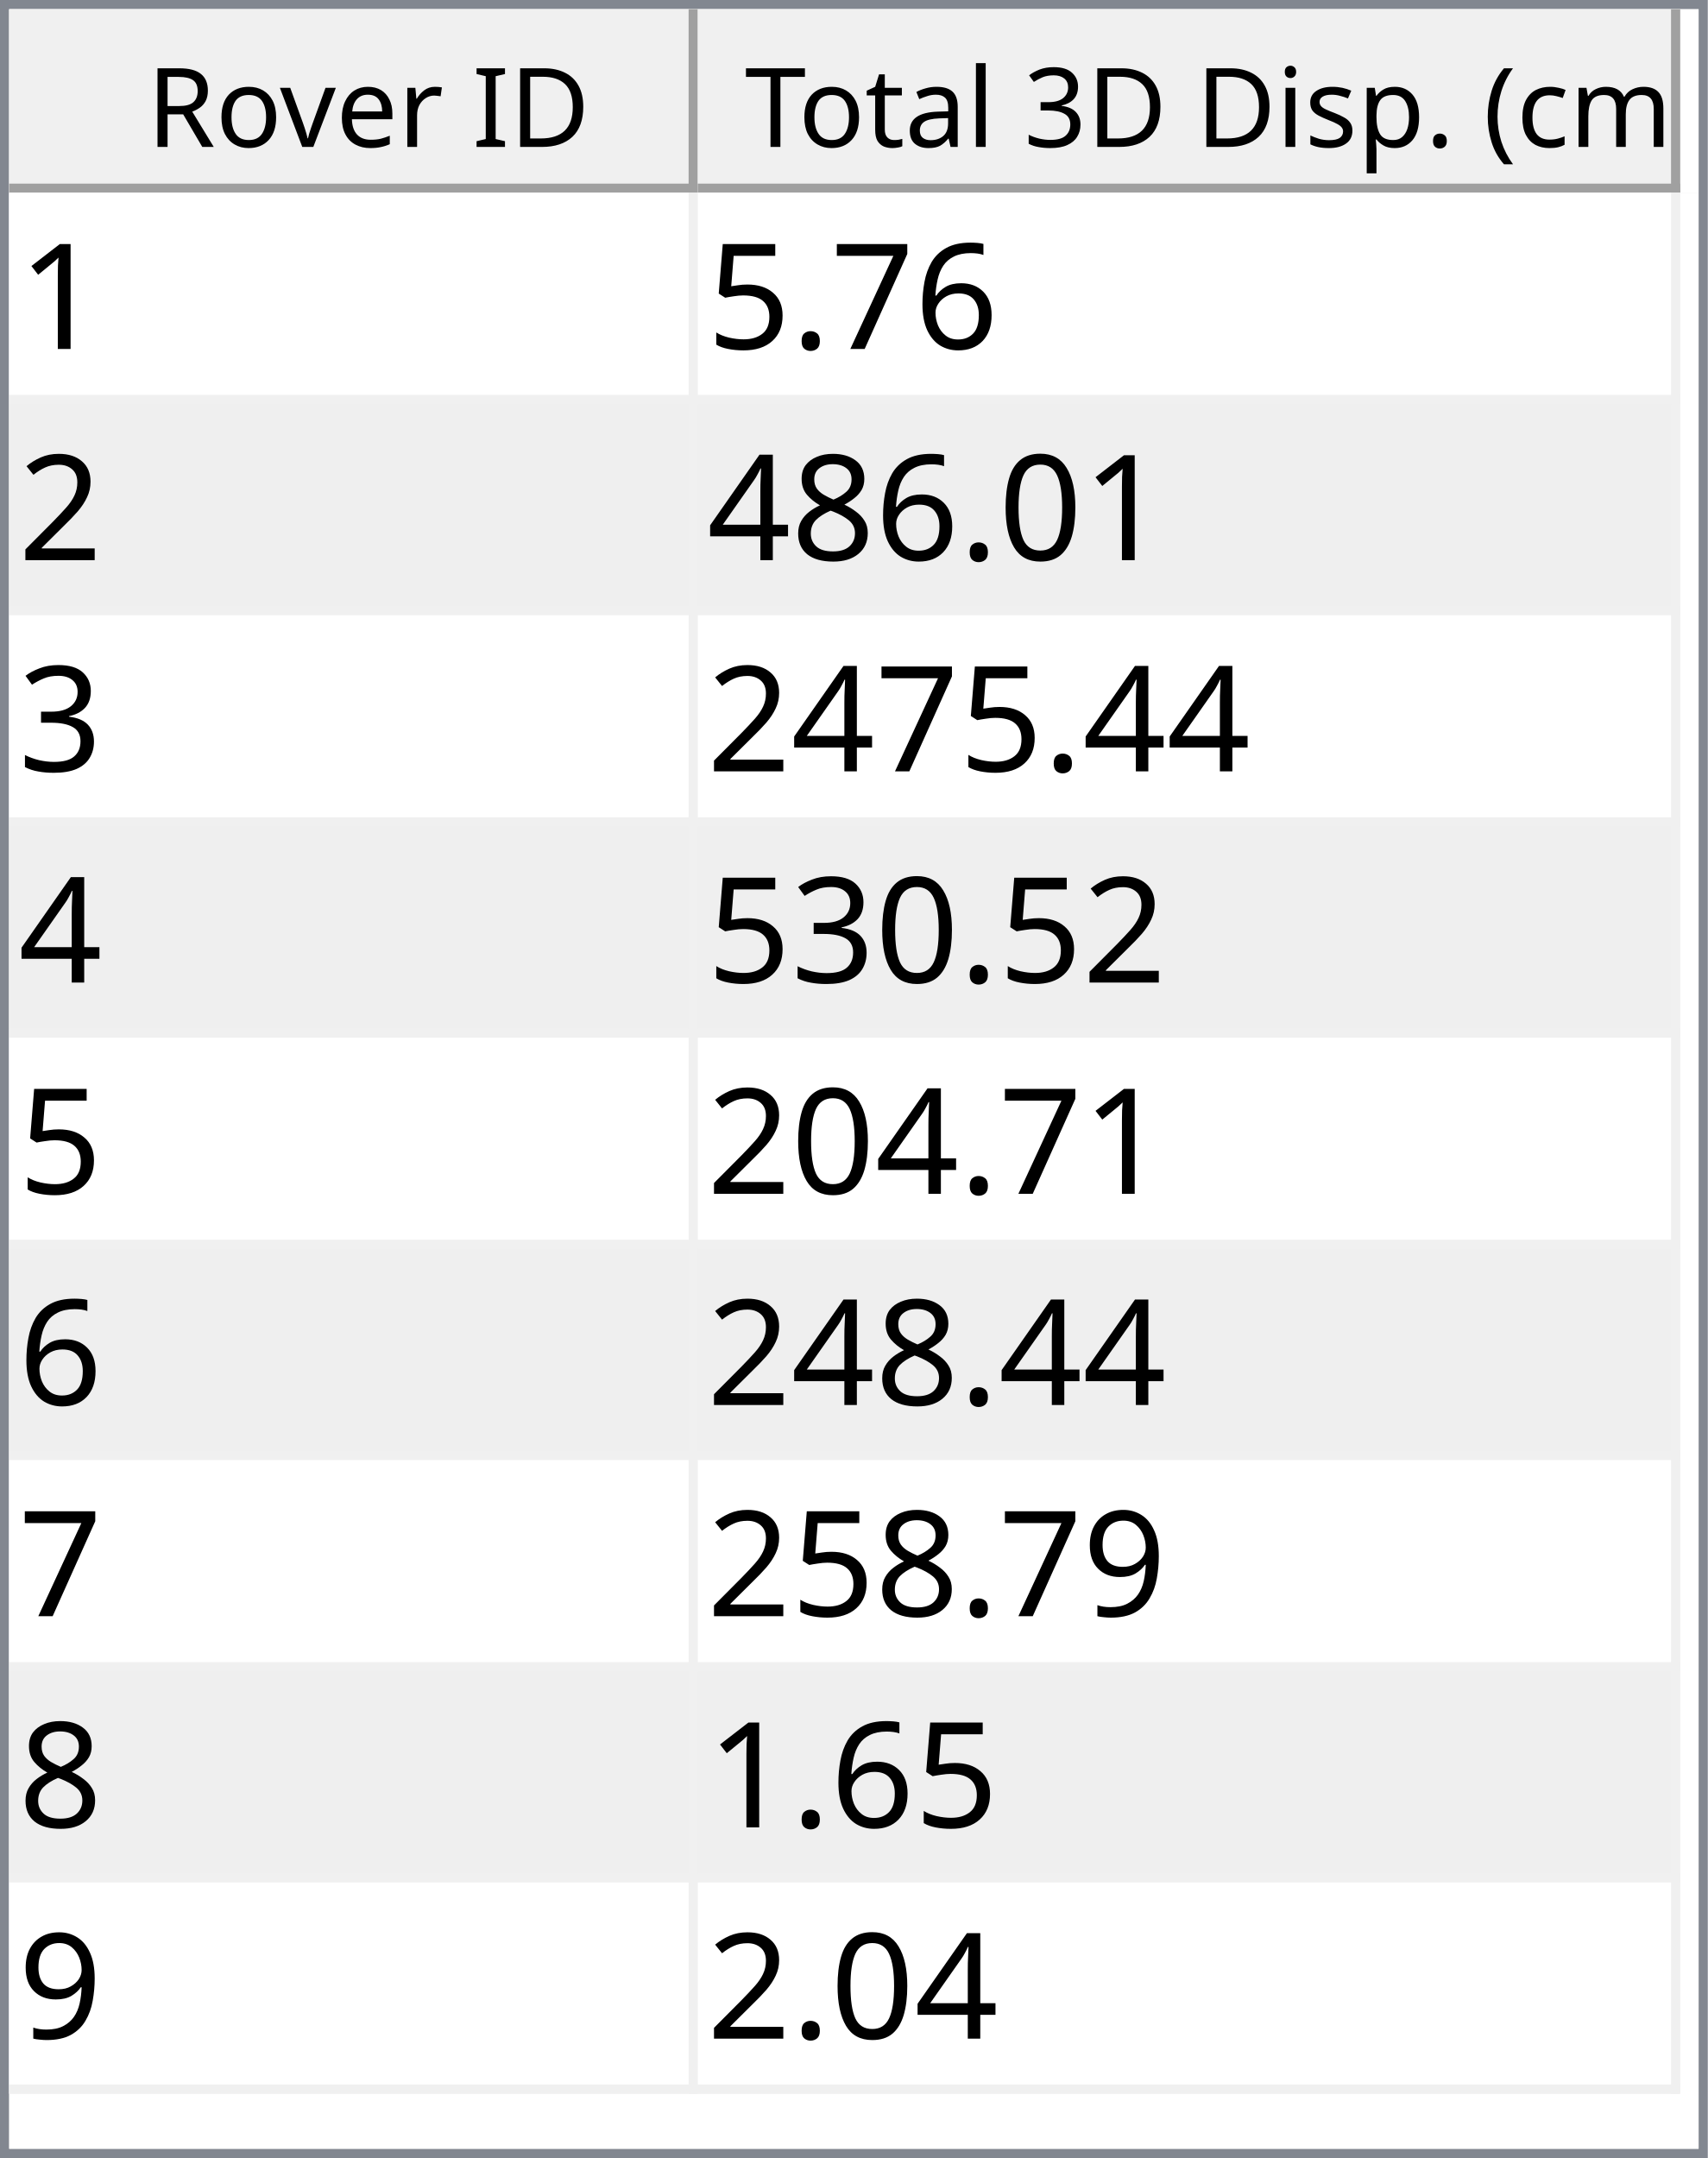
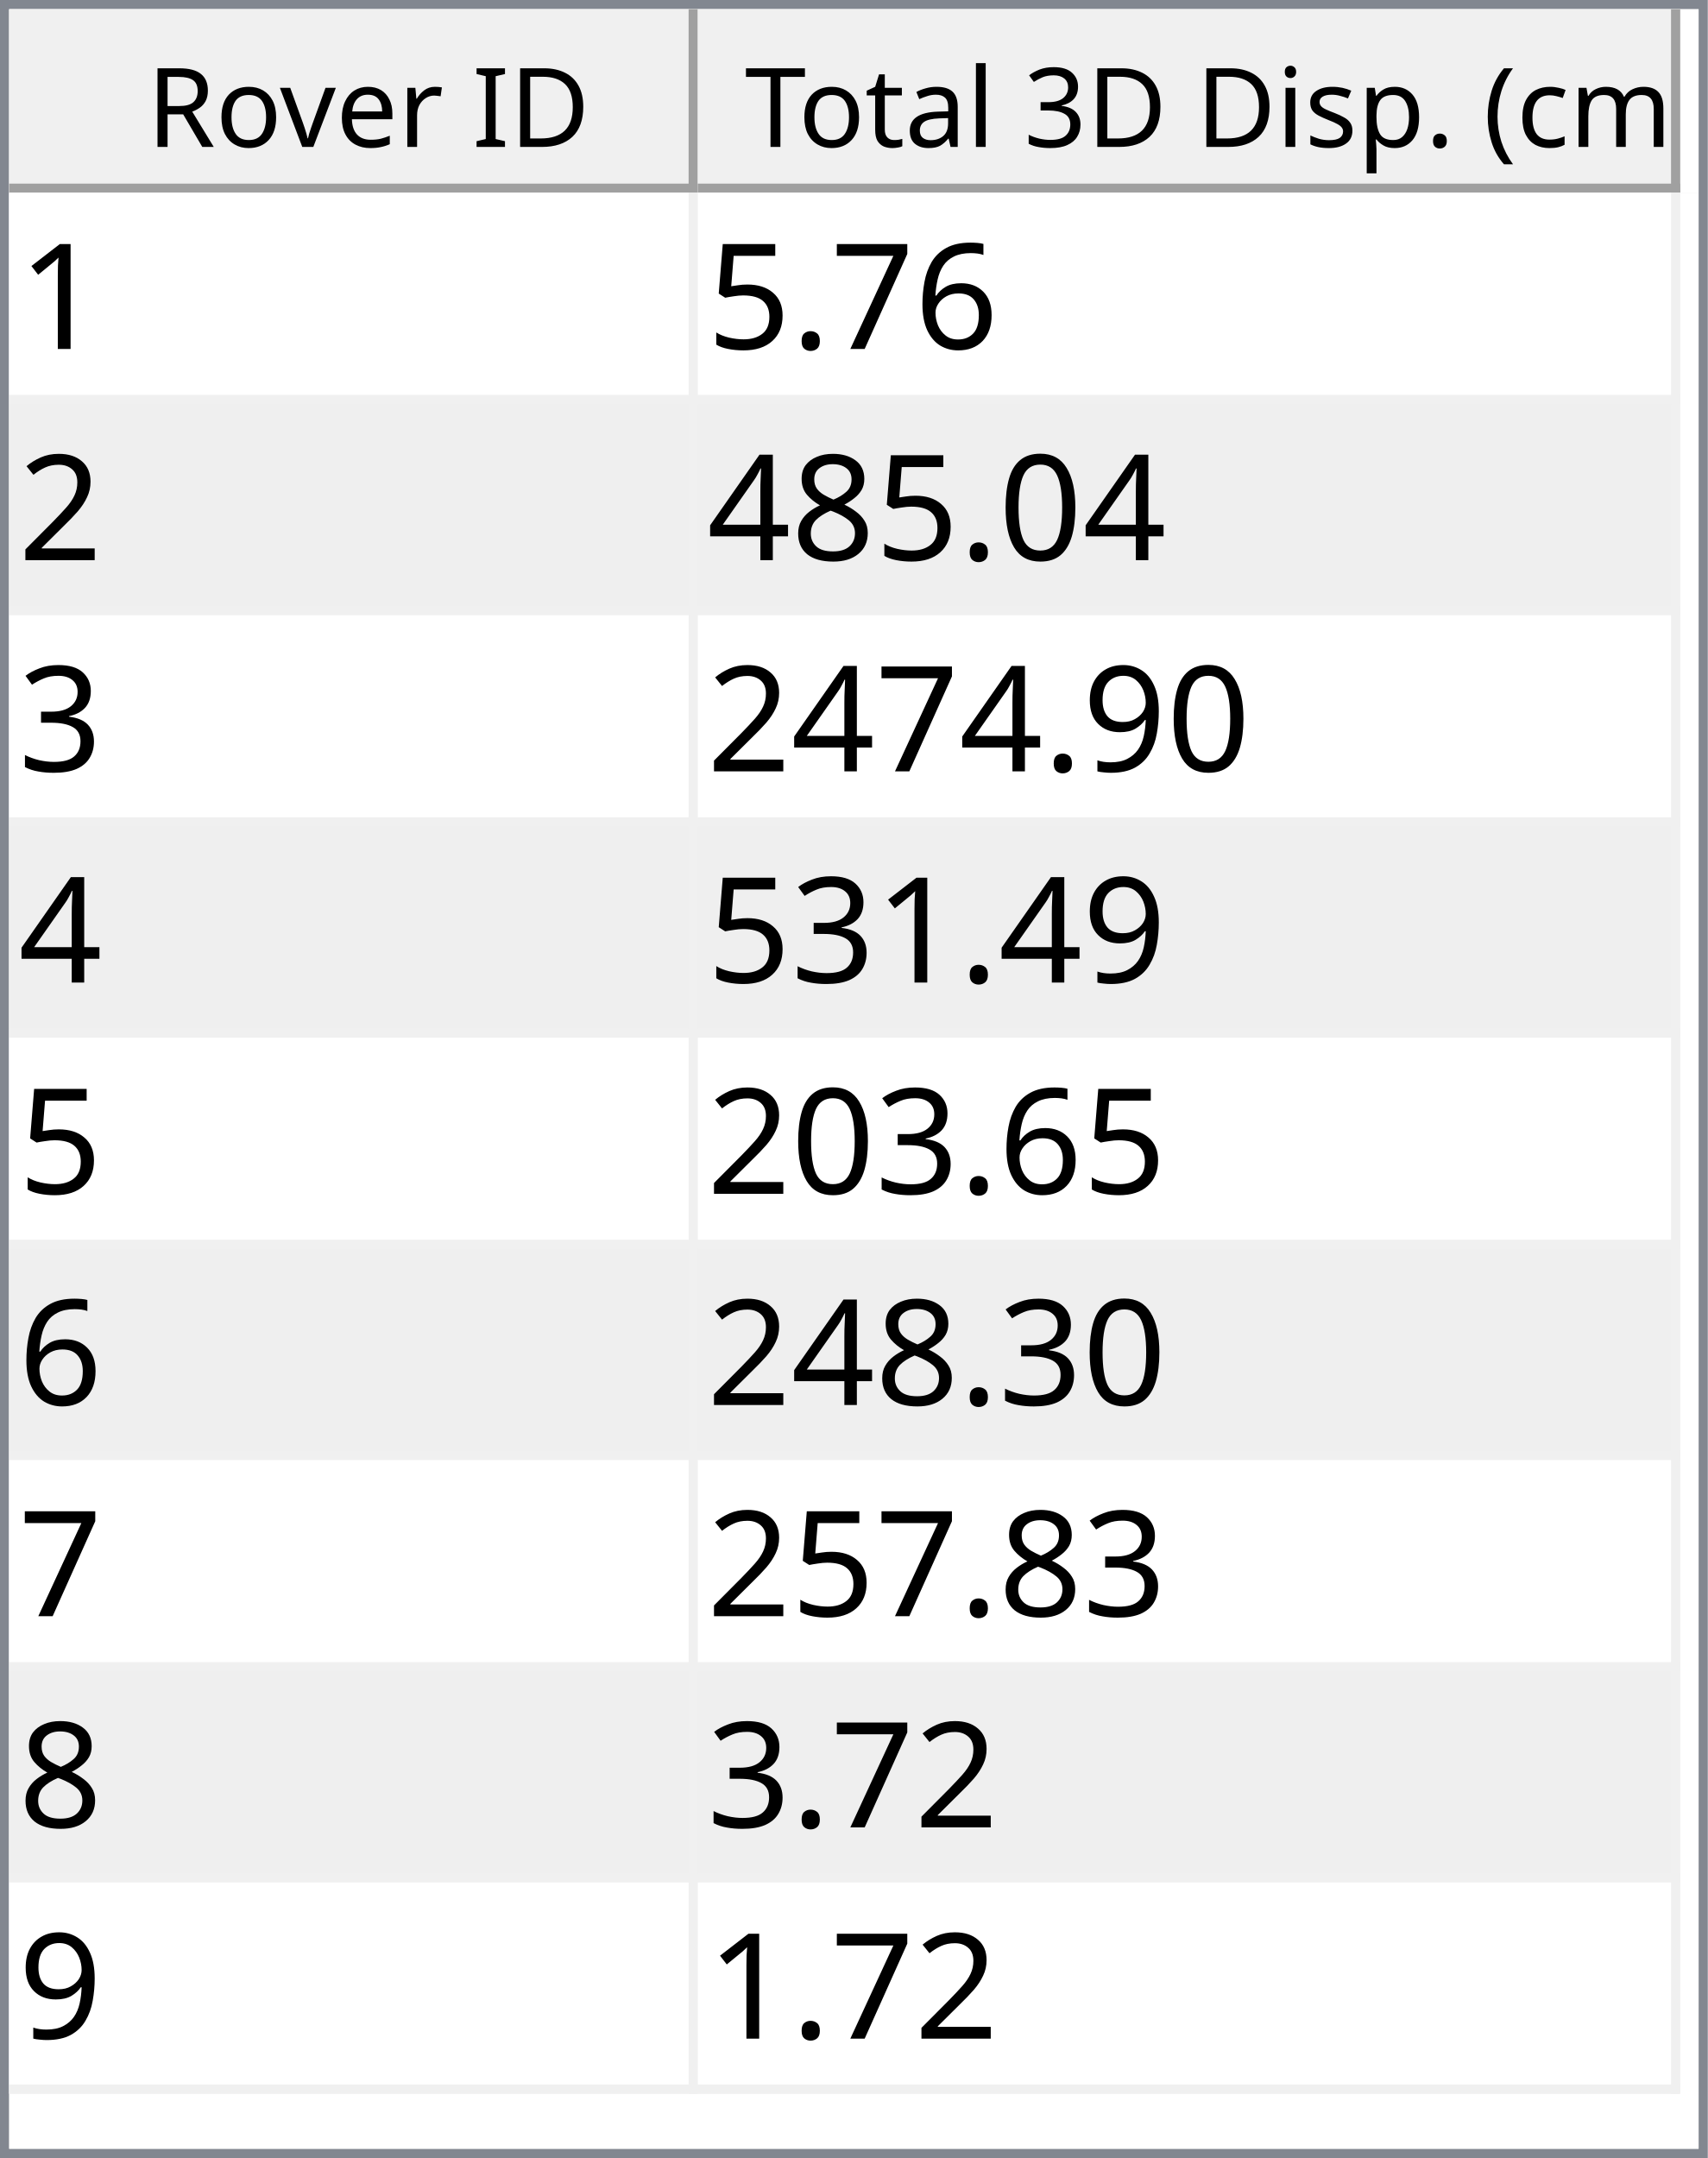
<svg xmlns="http://www.w3.org/2000/svg" style="fill-opacity:1; color-rendering:auto; color-interpolation:auto; text-rendering:auto; stroke:black; stroke-linecap:square; stroke-miterlimit:10; shape-rendering:auto; stroke-opacity:1; fill:black; stroke-dasharray:none; font-weight:normal; stroke-width:1; font-family:'Dialog'; font-style:normal; stroke-linejoin:miter; font-size:12px; stroke-dashoffset:0; image-rendering:auto;" width="186" height="235">
  <defs id="genericDefs" />
  <g>
    <defs id="defs1">
      <clipPath clipPathUnits="userSpaceOnUse" id="clipPath1">
        <path d="M0 0 L186 0 L186 235 L0 235 L0 0 Z" />
      </clipPath>
      <clipPath clipPathUnits="userSpaceOnUse" id="clipPath2">
        <path d="M0 0 L0 235 L186 235 L186 0 Z" />
      </clipPath>
      <clipPath clipPathUnits="userSpaceOnUse" id="clipPath3">
        <path d="M0 0 L0 20 L184 20 L184 0 Z" />
      </clipPath>
      <clipPath clipPathUnits="userSpaceOnUse" id="clipPath4">
        <path d="M0 0 L0 20 L75 20 L75 0 Z" />
      </clipPath>
      <clipPath clipPathUnits="userSpaceOnUse" id="clipPath5">
        <path d="M1 1 L1 19 L74 19 L74 1 Z" />
      </clipPath>
      <clipPath clipPathUnits="userSpaceOnUse" id="clipPath6">
        <path d="M0 0 L0 18 L73 18 L73 0 Z" />
      </clipPath>
      <clipPath clipPathUnits="userSpaceOnUse" id="clipPath7">
        <path d="M-0.5 -0.5 L-0.5 19.5 L74.5 19.5 L74.5 -0.5 Z" />
      </clipPath>
      <clipPath clipPathUnits="userSpaceOnUse" id="clipPath8">
        <path d="M0 0 L0 20 L107 20 L107 0 Z" />
      </clipPath>
      <clipPath clipPathUnits="userSpaceOnUse" id="clipPath9">
        <path d="M1 1 L1 19 L106 19 L106 1 Z" />
      </clipPath>
      <clipPath clipPathUnits="userSpaceOnUse" id="clipPath10">
        <path d="M0 0 L0 18 L105 18 L105 0 Z" />
      </clipPath>
      <clipPath clipPathUnits="userSpaceOnUse" id="clipPath11">
        <path d="M-0.5 -0.5 L-0.5 19.5 L106.5 19.5 L106.5 -0.5 Z" />
      </clipPath>
      <clipPath clipPathUnits="userSpaceOnUse" id="clipPath12">
        <path d="M0 0 L0 213 L184 213 L184 0 Z" />
      </clipPath>
      <clipPath clipPathUnits="userSpaceOnUse" id="clipPath13">
        <path d="M0 0 L0 207 L182 207 L182 0 Z" />
      </clipPath>
      <clipPath clipPathUnits="userSpaceOnUse" id="clipPath14">
        <path d="M-0.5 -0.5 L-0.5 206.5 L181.5 206.5 L181.5 -0.5 Z" />
      </clipPath>
      <clipPath clipPathUnits="userSpaceOnUse" id="clipPath15">
        <path d="M0 0 L0 22 L74 22 L74 0 Z" />
      </clipPath>
      <clipPath clipPathUnits="userSpaceOnUse" id="clipPath16">
        <path d="M0 0 L0 22 L106 22 L106 0 Z" />
      </clipPath>
      <font horiz-adv-x="64.551" id="font1">
        <font-face ascent="107.91" descent="25.098" units-per-em="100" style="font-style:normal; font-family:Segoe UI; font-weight:normal;" />
        <missing-glyph horiz-adv-x="64.551" d="M8.109 0 L8.109 68.266 L56.453 68.266 L56.453 0 L8.109 0 ZM15.328 7.234 L49.219 7.234 L49.219 61.031 L15.328 61.031 L15.328 7.234 Z" />
        <glyph unicode="D" horiz-adv-x="70.117" d="M9.188 0 L9.188 70.016 L28.516 70.016 Q65.531 70.016 65.531 35.891 Q65.531 19.672 55.25 9.836 Q44.969 0 27.734 0 L9.188 0 ZM17.391 62.594 L17.391 7.422 L27.828 7.422 Q41.609 7.422 49.273 14.797 Q56.938 22.172 56.938 35.688 Q56.938 62.594 28.328 62.594 L17.391 62.594 Z" />
        <glyph unicode="I" horiz-adv-x="26.611" d="M17.391 0 L9.188 0 L9.188 70.016 L17.391 70.016 L17.391 0 Z" />
        <glyph unicode=" " horiz-adv-x="27.393" d="" />
        <glyph unicode="r" horiz-adv-x="34.766" d="M34.188 41.891 Q32.078 43.5 28.125 43.5 Q23 43.5 19.555 38.672 Q16.109 33.844 16.109 25.484 L16.109 0 L8.109 0 L8.109 50 L16.109 50 L16.109 39.703 L16.312 39.703 Q18.016 44.969 21.531 47.922 Q25.047 50.875 29.391 50.875 Q32.516 50.875 34.188 50.203 L34.188 41.891 Z" />
        <glyph unicode="e" horiz-adv-x="52.295" d="M48.297 23 L12.984 23 Q13.188 14.656 17.484 10.109 Q21.781 5.562 29.297 5.562 Q37.75 5.562 44.828 11.141 L44.828 3.609 Q38.234 -1.172 27.391 -1.172 Q16.797 -1.172 10.742 5.641 Q4.688 12.453 4.688 24.812 Q4.688 36.469 11.305 43.82 Q17.922 51.172 27.734 51.172 Q37.547 51.172 42.922 44.828 Q48.297 38.484 48.297 27.203 L48.297 23 ZM40.094 29.781 Q40.047 36.719 36.75 40.578 Q33.453 44.438 27.594 44.438 Q21.922 44.438 17.969 40.383 Q14.016 36.328 13.094 29.781 L40.094 29.781 Z" />
        <glyph unicode="v" horiz-adv-x="47.9" d="M47.406 50 L27.484 0 L19.625 0 L0.688 50 L9.469 50 L22.172 13.672 Q23.578 9.672 23.922 6.688 L24.125 6.688 Q24.609 10.453 25.688 13.484 L38.969 50 L47.406 50 Z" />
        <glyph unicode="o" horiz-adv-x="58.594" d="M29 -1.172 Q17.922 -1.172 11.305 5.836 Q4.688 12.844 4.688 24.422 Q4.688 37.016 11.57 44.094 Q18.453 51.172 30.172 51.172 Q41.359 51.172 47.633 44.289 Q53.906 37.406 53.906 25.203 Q53.906 13.234 47.141 6.031 Q40.375 -1.172 29 -1.172 ZM29.594 44.438 Q21.875 44.438 17.383 39.188 Q12.891 33.938 12.891 24.703 Q12.891 15.828 17.43 10.695 Q21.969 5.562 29.594 5.562 Q37.359 5.562 41.531 10.594 Q45.703 15.625 45.703 24.906 Q45.703 34.281 41.531 39.359 Q37.359 44.438 29.594 44.438 Z" />
        <glyph unicode="R" horiz-adv-x="59.814" d="M59.375 0 L49.609 0 L37.891 19.625 Q36.281 22.359 34.766 24.289 Q33.25 26.219 31.664 27.438 Q30.078 28.656 28.25 29.219 Q26.422 29.781 24.125 29.781 L17.391 29.781 L17.391 0 L9.188 0 L9.188 70.016 L30.078 70.016 Q34.672 70.016 38.555 68.867 Q42.438 67.719 45.289 65.375 Q48.141 63.031 49.758 59.547 Q51.375 56.062 51.375 51.375 Q51.375 47.703 50.273 44.656 Q49.172 41.609 47.148 39.211 Q45.125 36.812 42.266 35.133 Q39.406 33.453 35.844 32.516 L35.844 32.328 Q37.594 31.547 38.891 30.547 Q40.188 29.547 41.359 28.18 Q42.531 26.812 43.68 25.078 Q44.828 23.344 46.234 21.047 L59.375 0 ZM17.391 62.594 L17.391 37.203 L28.516 37.203 Q31.594 37.203 34.203 38.133 Q36.812 39.062 38.719 40.797 Q40.625 42.531 41.703 45.047 Q42.781 47.562 42.781 50.688 Q42.781 56.297 39.141 59.445 Q35.5 62.594 28.609 62.594 L17.391 62.594 Z" />
        <glyph unicode=")" horiz-adv-x="30.176" d="M8.297 -15.922 L1.172 -15.922 Q16.406 2.344 16.406 26.812 Q16.406 51.469 1.078 70.016 L8.297 70.016 Q23.531 52.156 23.531 26.703 Q23.531 1.375 8.297 -15.922 Z" />
        <glyph unicode="m" horiz-adv-x="86.133" d="M79.109 0 L71.094 0 L71.094 28.719 Q71.094 37.016 68.531 40.727 Q65.969 44.438 59.906 44.438 Q54.781 44.438 51.195 39.75 Q47.609 35.062 47.609 28.516 L47.609 0 L39.594 0 L39.594 29.688 Q39.594 44.438 28.219 44.438 Q22.953 44.438 19.531 40.016 Q16.109 35.594 16.109 28.516 L16.109 0 L8.109 0 L8.109 50 L16.109 50 L16.109 42.094 L16.312 42.094 Q21.625 51.172 31.844 51.172 Q36.969 51.172 40.773 48.312 Q44.578 45.453 46 40.828 Q51.562 51.172 62.594 51.172 Q79.109 51.172 79.109 30.812 L79.109 0 Z" />
        <glyph unicode="c" horiz-adv-x="46.191" d="M42.188 2.297 Q36.422 -1.172 28.516 -1.172 Q17.828 -1.172 11.258 5.789 Q4.688 12.75 4.688 23.828 Q4.688 36.188 11.766 43.68 Q18.844 51.172 30.672 51.172 Q37.25 51.172 42.281 48.734 L42.281 40.531 Q36.719 44.438 30.375 44.438 Q22.703 44.438 17.797 38.945 Q12.891 33.453 12.891 24.516 Q12.891 15.719 17.508 10.641 Q22.125 5.562 29.891 5.562 Q36.422 5.562 42.188 9.906 L42.188 2.297 Z" />
        <glyph unicode="(" horiz-adv-x="30.176" d="M29.109 -15.922 L21.969 -15.922 Q6.844 1.375 6.844 26.703 Q6.844 52.156 21.969 70.016 L29.203 70.016 Q13.875 51.469 13.875 26.812 Q13.875 2.344 29.109 -15.922 Z" />
        <glyph unicode="." horiz-adv-x="21.68" d="M10.891 -1.078 Q8.641 -1.078 7.055 0.539 Q5.469 2.156 5.469 4.391 Q5.469 6.641 7.055 8.273 Q8.641 9.906 10.891 9.906 Q13.188 9.906 14.797 8.273 Q16.406 6.641 16.406 4.391 Q16.406 2.156 14.797 0.539 Q13.188 -1.078 10.891 -1.078 Z" />
        <glyph unicode="p" horiz-adv-x="58.789" d="M16.312 7.234 L16.109 7.234 L16.109 -23 L8.109 -23 L8.109 50 L16.109 50 L16.109 41.219 L16.312 41.219 Q22.219 51.172 33.594 51.172 Q43.266 51.172 48.688 44.461 Q54.109 37.75 54.109 26.469 Q54.109 13.922 48 6.375 Q41.891 -1.172 31.297 -1.172 Q21.578 -1.172 16.312 7.234 ZM16.109 27.391 L16.109 20.406 Q16.109 14.203 20.141 9.883 Q24.172 5.562 30.375 5.562 Q37.641 5.562 41.773 11.133 Q45.906 16.703 45.906 26.609 Q45.906 34.969 42.047 39.703 Q38.188 44.438 31.594 44.438 Q24.609 44.438 20.359 39.578 Q16.109 34.719 16.109 27.391 Z" />
        <glyph unicode="s" horiz-adv-x="42.432" d="M5.078 1.812 L5.078 10.406 Q11.625 5.562 19.484 5.562 Q30.031 5.562 30.031 12.594 Q30.031 14.594 29.125 15.992 Q28.219 17.391 26.68 18.461 Q25.141 19.531 23.07 20.383 Q21 21.234 18.609 22.172 Q15.281 23.484 12.766 24.828 Q10.25 26.172 8.57 27.859 Q6.891 29.547 6.031 31.695 Q5.172 33.844 5.172 36.719 Q5.172 40.234 6.789 42.945 Q8.406 45.656 11.086 47.484 Q13.766 49.312 17.211 50.242 Q20.656 51.172 24.312 51.172 Q30.812 51.172 35.938 48.922 L35.938 40.828 Q30.422 44.438 23.25 44.438 Q21 44.438 19.195 43.922 Q17.391 43.406 16.094 42.477 Q14.797 41.547 14.086 40.258 Q13.375 38.969 13.375 37.406 Q13.375 35.453 14.086 34.133 Q14.797 32.812 16.164 31.789 Q17.531 30.766 19.484 29.938 Q21.438 29.109 23.922 28.125 Q27.25 26.859 29.883 25.516 Q32.516 24.172 34.375 22.484 Q36.234 20.797 37.234 18.602 Q38.234 16.406 38.234 13.375 Q38.234 9.672 36.602 6.938 Q34.969 4.203 32.234 2.398 Q29.5 0.594 25.93 -0.289 Q22.359 -1.172 18.453 -1.172 Q10.75 -1.172 5.078 1.812 Z" />
        <glyph unicode="i" horiz-adv-x="24.219" d="M12.203 62.703 Q10.062 62.703 8.547 64.164 Q7.031 65.625 7.031 67.875 Q7.031 70.125 8.547 71.609 Q10.062 73.094 12.203 73.094 Q14.406 73.094 15.945 71.609 Q17.484 70.125 17.484 67.875 Q17.484 65.719 15.945 64.211 Q14.406 62.703 12.203 62.703 ZM16.109 0 L8.109 0 L8.109 50 L16.109 50 L16.109 0 Z" />
        <glyph unicode="3" horiz-adv-x="53.906" d="M46.531 19.828 Q46.531 15.094 44.75 11.211 Q42.969 7.328 39.719 4.57 Q36.469 1.812 31.93 0.297 Q27.391 -1.219 21.922 -1.219 Q11.922 -1.219 6 2.594 L6 11.188 Q13.094 5.609 22.219 5.609 Q25.875 5.609 28.828 6.539 Q31.781 7.469 33.906 9.227 Q36.031 10.984 37.18 13.477 Q38.328 15.969 38.328 19.094 Q38.328 32.812 18.797 32.812 L12.984 32.812 L12.984 39.594 L18.5 39.594 Q35.797 39.594 35.797 52.484 Q35.797 64.406 22.609 64.406 Q15.188 64.406 8.688 59.422 L8.688 67.188 Q15.375 71.188 24.609 71.188 Q29 71.188 32.57 69.969 Q36.141 68.75 38.68 66.555 Q41.219 64.359 42.609 61.281 Q44 58.203 44 54.5 Q44 40.672 30.031 36.719 L30.031 36.531 Q33.594 36.141 36.625 34.797 Q39.656 33.453 41.852 31.305 Q44.047 29.156 45.289 26.25 Q46.531 23.344 46.531 19.828 Z" />
        <glyph unicode="l" horiz-adv-x="24.219" d="M16.109 0 L8.109 0 L8.109 74.031 L16.109 74.031 L16.109 0 Z" />
        <glyph unicode="a" horiz-adv-x="50.879" d="M43.891 0 L35.891 0 L35.891 7.812 L35.688 7.812 Q30.469 -1.172 20.312 -1.172 Q12.844 -1.172 8.617 2.781 Q4.391 6.734 4.391 13.281 Q4.391 27.297 20.906 29.594 L35.891 31.688 Q35.891 44.438 25.594 44.438 Q16.547 44.438 9.281 38.281 L9.281 46.484 Q16.656 51.172 26.266 51.172 Q43.891 51.172 43.891 32.516 L43.891 0 ZM35.891 25.297 L23.828 23.641 Q18.266 22.859 15.43 20.875 Q12.594 18.891 12.594 13.875 Q12.594 10.203 15.211 7.883 Q17.828 5.562 22.172 5.562 Q28.125 5.562 32.008 9.742 Q35.891 13.922 35.891 20.312 L35.891 25.297 Z" />
        <glyph unicode="t" horiz-adv-x="33.887" d="M31.297 0.484 Q28.469 -1.078 23.828 -1.078 Q10.688 -1.078 10.688 13.578 L10.688 43.172 L2.094 43.172 L2.094 50 L10.688 50 L10.688 62.203 L18.703 64.797 L18.703 50 L31.297 50 L31.297 43.172 L18.703 43.172 L18.703 14.984 Q18.703 9.969 20.414 7.82 Q22.125 5.672 26.078 5.672 Q29.109 5.672 31.297 7.328 L31.297 0.484 Z" />
        <glyph unicode="T" horiz-adv-x="52.393" d="M50.594 62.594 L30.375 62.594 L30.375 0 L22.172 0 L22.172 62.594 L2 62.594 L2 70.016 L50.594 70.016 L50.594 62.594 Z" />
      </font>
      <font horiz-adv-x="75.0" id="font2">
        <font-face ascent="100.537" descent="21.973" units-per-em="100" style="font-style:normal; font-family:sans-serif; font-weight:normal;" />
        <missing-glyph horiz-adv-x="75.0" d="M12.5 0 L12.5 62.5 L62.5 62.5 L62.5 0 L12.5 0 ZM14.062 1.562 L60.938 1.562 L60.938 60.938 L14.062 60.938 L14.062 1.562 Z" />
        <glyph unicode="1" horiz-adv-x="55.615" d="M37.25 0 L28.469 0 L28.469 56 Q25.297 52.984 20.141 49.953 Q14.984 46.922 10.891 45.406 L10.891 53.906 Q18.266 57.375 23.781 62.305 Q29.297 67.234 31.594 71.875 L37.25 71.875 L37.25 0 Z" />
        <glyph unicode="6" horiz-adv-x="55.615" d="M49.75 54.047 L41.016 53.375 Q39.844 58.547 37.703 60.891 Q34.125 64.656 28.906 64.656 Q24.703 64.656 21.531 62.312 Q17.391 59.281 14.992 53.469 Q12.594 47.656 12.5 36.922 Q15.672 41.75 20.266 44.094 Q24.859 46.438 29.891 46.438 Q38.672 46.438 44.852 39.969 Q51.031 33.5 51.031 23.25 Q51.031 16.5 48.125 10.719 Q45.219 4.938 40.141 1.859 Q35.062 -1.219 28.609 -1.219 Q17.625 -1.219 10.695 6.859 Q3.766 14.938 3.766 33.5 Q3.766 54.25 11.422 63.672 Q18.109 71.875 29.438 71.875 Q37.891 71.875 43.289 67.141 Q48.688 62.406 49.75 54.047 ZM13.875 23.188 Q13.875 18.656 15.797 14.508 Q17.719 10.359 21.188 8.18 Q24.656 6 28.469 6 Q34.031 6 38.039 10.492 Q42.047 14.984 42.047 22.703 Q42.047 30.125 38.086 34.398 Q34.125 38.672 28.125 38.672 Q22.172 38.672 18.023 34.398 Q13.875 30.125 13.875 23.188 Z" />
        <glyph unicode="7" horiz-adv-x="55.615" d="M4.734 62.203 L4.734 70.656 L51.078 70.656 L51.078 63.812 Q44.234 56.547 37.523 44.484 Q30.812 32.422 27.156 19.672 Q24.516 10.688 23.781 0 L14.75 0 Q14.891 8.453 18.062 20.414 Q21.234 32.375 27.172 43.484 Q33.109 54.594 39.797 62.203 L4.734 62.203 Z" />
        <glyph unicode="." horiz-adv-x="27.783" d="M9.078 0 L9.078 10.016 L19.094 10.016 L19.094 0 L9.078 0 Z" />
        <glyph unicode="5" horiz-adv-x="55.615" d="M4.156 18.75 L13.375 19.531 Q14.406 12.797 18.141 9.398 Q21.875 6 27.156 6 Q33.5 6 37.891 10.789 Q42.281 15.578 42.281 23.484 Q42.281 31 38.062 35.352 Q33.844 39.703 27 39.703 Q22.75 39.703 19.336 37.773 Q15.922 35.844 13.969 32.766 L5.719 33.844 L12.641 70.609 L48.25 70.609 L48.25 62.203 L19.672 62.203 L15.828 42.969 Q22.266 47.469 29.344 47.469 Q38.719 47.469 45.164 40.969 Q51.609 34.469 51.609 24.266 Q51.609 14.547 45.953 7.469 Q39.062 -1.219 27.156 -1.219 Q17.391 -1.219 11.211 4.25 Q5.031 9.719 4.156 18.75 Z" />
        <glyph unicode="2" horiz-adv-x="55.615" d="M50.344 8.453 L50.344 0 L3.031 0 Q2.938 3.172 4.047 6.109 Q5.859 10.938 9.836 15.625 Q13.812 20.312 21.344 26.469 Q33.016 36.031 37.117 41.625 Q41.219 47.219 41.219 52.203 Q41.219 57.422 37.477 61.008 Q33.734 64.594 27.734 64.594 Q21.391 64.594 17.578 60.789 Q13.766 56.984 13.719 50.25 L4.688 51.172 Q5.609 61.281 11.664 66.578 Q17.719 71.875 27.938 71.875 Q38.234 71.875 44.242 66.164 Q50.25 60.453 50.25 52 Q50.25 47.703 48.492 43.555 Q46.734 39.406 42.656 34.812 Q38.578 30.219 29.109 22.219 Q21.188 15.578 18.945 13.211 Q16.703 10.844 15.234 8.453 L50.344 8.453 Z" />
        <glyph unicode="0" horiz-adv-x="55.615" d="M4.156 35.297 Q4.156 48 6.766 55.742 Q9.375 63.484 14.523 67.68 Q19.672 71.875 27.484 71.875 Q33.25 71.875 37.594 69.555 Q41.938 67.234 44.773 62.867 Q47.609 58.5 49.219 52.227 Q50.828 45.953 50.828 35.297 Q50.828 22.703 48.242 14.969 Q45.656 7.234 40.508 3.008 Q35.359 -1.219 27.484 -1.219 Q17.141 -1.219 11.234 6.203 Q4.156 15.141 4.156 35.297 ZM13.188 35.297 Q13.188 17.672 17.312 11.836 Q21.438 6 27.484 6 Q33.547 6 37.672 11.859 Q41.797 17.719 41.797 35.297 Q41.797 52.984 37.672 58.789 Q33.547 64.594 27.391 64.594 Q21.344 64.594 17.719 59.469 Q13.188 52.938 13.188 35.297 Z" />
        <glyph unicode="8" horiz-adv-x="55.615" d="M17.672 38.812 Q12.203 40.828 9.57 44.539 Q6.938 48.25 6.938 53.422 Q6.938 61.234 12.555 66.555 Q18.172 71.875 27.484 71.875 Q36.859 71.875 42.578 66.43 Q48.297 60.984 48.297 53.172 Q48.297 48.188 45.68 44.508 Q43.062 40.828 37.75 38.812 Q44.344 36.672 47.781 31.883 Q51.219 27.094 51.219 20.453 Q51.219 11.281 44.727 5.031 Q38.234 -1.219 27.641 -1.219 Q17.047 -1.219 10.547 5.055 Q4.047 11.328 4.047 20.703 Q4.047 27.688 7.594 32.398 Q11.141 37.109 17.672 38.812 ZM15.922 53.719 Q15.922 48.641 19.195 45.414 Q22.469 42.188 27.688 42.188 Q32.766 42.188 36.016 45.383 Q39.266 48.578 39.266 53.219 Q39.266 58.062 35.914 61.359 Q32.562 64.656 27.594 64.656 Q22.562 64.656 19.242 61.43 Q15.922 58.203 15.922 53.719 ZM13.094 20.656 Q13.094 16.891 14.875 13.375 Q16.656 9.859 20.172 7.93 Q23.688 6 27.734 6 Q34.031 6 38.133 10.055 Q42.234 14.109 42.234 20.359 Q42.234 26.703 38.016 30.859 Q33.797 35.016 27.438 35.016 Q21.234 35.016 17.164 30.914 Q13.094 26.812 13.094 20.656 Z" />
        <glyph unicode="4" horiz-adv-x="55.615" d="M32.328 0 L32.328 17.141 L1.266 17.141 L1.266 25.203 L33.938 71.578 L41.109 71.578 L41.109 25.203 L50.781 25.203 L50.781 17.141 L41.109 17.141 L41.109 0 L32.328 0 ZM32.328 25.203 L32.328 57.469 L9.906 25.203 L32.328 25.203 Z" />
        <glyph unicode="3" horiz-adv-x="55.615" d="M4.203 18.891 L12.984 20.062 Q14.5 12.594 18.141 9.297 Q21.781 6 27 6 Q33.203 6 37.477 10.297 Q41.75 14.594 41.75 20.953 Q41.75 27 37.797 30.93 Q33.844 34.859 27.734 34.859 Q25.25 34.859 21.531 33.891 L22.516 41.609 Q23.391 41.5 23.922 41.5 Q29.547 41.5 34.039 44.43 Q38.531 47.359 38.531 53.469 Q38.531 58.297 35.258 61.477 Q31.984 64.656 26.812 64.656 Q21.688 64.656 18.266 61.43 Q14.844 58.203 13.875 51.766 L5.078 53.328 Q6.688 62.156 12.398 67.016 Q18.109 71.875 26.609 71.875 Q32.469 71.875 37.398 69.359 Q42.328 66.844 44.945 62.5 Q47.562 58.156 47.562 53.266 Q47.562 48.641 45.07 44.828 Q42.578 41.016 37.703 38.766 Q44.047 37.312 47.562 32.695 Q51.078 28.078 51.078 21.141 Q51.078 11.766 44.242 5.25 Q37.406 -1.266 26.953 -1.266 Q17.531 -1.266 11.305 4.352 Q5.078 9.969 4.203 18.891 Z" />
        <glyph unicode="9" horiz-adv-x="55.615" d="M5.469 16.547 L13.922 17.328 Q14.984 11.375 18.016 8.688 Q21.047 6 25.781 6 Q29.828 6 32.883 7.859 Q35.938 9.719 37.891 12.82 Q39.844 15.922 41.164 21.195 Q42.484 26.469 42.484 31.938 Q42.484 32.516 42.438 33.688 Q39.797 29.5 35.234 26.883 Q30.672 24.266 25.344 24.266 Q16.453 24.266 10.305 30.711 Q4.156 37.156 4.156 47.703 Q4.156 58.594 10.578 65.234 Q17 71.875 26.656 71.875 Q33.641 71.875 39.43 68.117 Q45.219 64.359 48.219 57.398 Q51.219 50.438 51.219 37.25 Q51.219 23.531 48.242 15.406 Q45.266 7.281 39.383 3.031 Q33.5 -1.219 25.594 -1.219 Q17.188 -1.219 11.867 3.445 Q6.547 8.109 5.469 16.547 ZM41.453 48.141 Q41.453 55.719 37.43 60.156 Q33.406 64.594 27.734 64.594 Q21.875 64.594 17.531 59.812 Q13.188 55.031 13.188 47.406 Q13.188 40.578 17.312 36.305 Q21.438 32.031 27.484 32.031 Q33.594 32.031 37.523 36.305 Q41.453 40.578 41.453 48.141 Z" />
      </font>
    </defs>
    <g style="fill:white; stroke:white;">
      <rect x="0" y="0" width="186" style="clip-path:url(#clipPath1); stroke:none;" height="235" />
    </g>
    <g style="fill:white; text-rendering:optimizeSpeed; color-rendering:optimizeSpeed; image-rendering:optimizeSpeed; shape-rendering:crispEdges; stroke:white; color-interpolation:sRGB;">
      <rect x="0" width="186" height="235" y="0" style="stroke:none;" />
      <path style="stroke:none;" d="M0 235 L186 235 L186 0 L0 0 Z" />
    </g>
    <g style="fill:rgb(240,240,240); font-family:'Segoe UI'; stroke:rgb(240,240,240);">
      <rect x="0" y="0" width="186" style="clip-path:url(#clipPath2); stroke:none;" height="235" />
    </g>
    <g style="fill:rgb(130,135,144); font-family:'Segoe UI'; stroke:rgb(130,135,144);">
      <path d="M0 0 L186 0 L186 235 L0 235 L0 0 ZM1 1 L185 1 L185 234 L1 234 L1 1 Z" style="fill-rule:evenodd; clip-path:url(#clipPath2); stroke:none;" />
    </g>
    <g style="fill:white; font-family:'Segoe UI'; stroke:white;" transform="translate(1,1)">
      <rect x="0" y="0" width="184" style="clip-path:url(#clipPath3); stroke:none;" height="20" />
    </g>
    <g style="fill:rgb(240,240,240); font-family:'Segoe UI'; stroke:rgb(240,240,240);" transform="translate(1,1)">
      <rect x="0" y="0" width="75" style="clip-path:url(#clipPath4); stroke:none;" height="20" />
    </g>
    <g style="font-family:'Segoe UI';" transform="translate(2,2)">
      <text x="14" xml:space="preserve" y="14" style="clip-path:url(#clipPath6); stroke:none;">Rover ID</text>
    </g>
    <g style="fill:rgb(160,160,160); font-family:'Segoe UI'; stroke:rgb(160,160,160); stroke-linejoin:bevel;" transform="translate(1.5,1.5)">
      <line x1="74" x2="74" y1="0" style="fill:none; clip-path:url(#clipPath7);" y2="19" />
    </g>
    <g style="fill:rgb(160,160,160); font-family:'Segoe UI'; stroke:rgb(160,160,160); stroke-linejoin:bevel;" transform="matrix(1,0,0,1,1,1) translate(0.5,0.5)">
      <line x1="0" x2="74" y1="19" style="fill:none; clip-path:url(#clipPath7);" y2="19" />
    </g>
    <g style="fill:rgb(240,240,240); font-family:'Segoe UI'; stroke:rgb(240,240,240);" transform="translate(76,1)">
      <rect x="0" y="0" width="107" style="clip-path:url(#clipPath8); stroke:none;" height="20" />
    </g>
    <g style="font-family:'Segoe UI';" transform="translate(77,2)">
      <text x="1" xml:space="preserve" y="14" style="clip-path:url(#clipPath10); stroke:none;"> Total 3D Disp. (cm)</text>
    </g>
    <g style="fill:rgb(160,160,160); font-family:'Segoe UI'; stroke:rgb(160,160,160); stroke-linejoin:bevel;" transform="translate(76.5,1.5)">
      <line x1="106" x2="106" y1="0" style="fill:none; clip-path:url(#clipPath11);" y2="19" />
    </g>
    <g style="fill:rgb(160,160,160); font-family:'Segoe UI'; stroke:rgb(160,160,160); stroke-linejoin:bevel;" transform="matrix(1,0,0,1,76,1) translate(0.5,0.5)">
      <line x1="0" x2="106" y1="19" style="fill:none; clip-path:url(#clipPath11);" y2="19" />
    </g>
    <g style="fill:white; font-family:'Segoe UI'; stroke:white;" transform="translate(1,21)">
      <rect x="0" y="0" width="184" style="clip-path:url(#clipPath12); stroke:none;" height="213" />
    </g>
    <g style="fill:rgb(240,240,240); font-size:16px; font-family:sans-serif; stroke:rgb(240,240,240);" transform="translate(1,21)">
      <rect x="0" y="0" width="182" style="clip-path:url(#clipPath13); stroke:none;" height="207" />
      <line transform="translate(0.5,0.5)" x1="0" x2="181" y1="22" style="clip-path:url(#clipPath14); fill:none; stroke-linejoin:bevel;" y2="22" />
    </g>
    <g transform="matrix(1,0,0,1,1,21) translate(0.5,0.5)" style="fill:rgb(240,240,240); font-size:16px; font-family:sans-serif; stroke:rgb(240,240,240); stroke-linejoin:bevel;">
      <line x1="0" x2="181" y1="45" style="fill:none; clip-path:url(#clipPath14);" y2="45" />
    </g>
    <g transform="matrix(1,0,0,1,1,21) translate(0.5,0.5)" style="fill:rgb(240,240,240); font-size:16px; font-family:sans-serif; stroke:rgb(240,240,240); stroke-linejoin:bevel;">
      <line x1="0" x2="181" y1="68" style="fill:none; clip-path:url(#clipPath14);" y2="68" />
    </g>
    <g transform="matrix(1,0,0,1,1,21) translate(0.5,0.5)" style="fill:rgb(240,240,240); font-size:16px; font-family:sans-serif; stroke:rgb(240,240,240); stroke-linejoin:bevel;">
      <line x1="0" x2="181" y1="91" style="fill:none; clip-path:url(#clipPath14);" y2="91" />
    </g>
    <g transform="matrix(1,0,0,1,1,21) translate(0.5,0.5)" style="fill:rgb(240,240,240); font-size:16px; font-family:sans-serif; stroke:rgb(240,240,240); stroke-linejoin:bevel;">
      <line x1="0" x2="181" y1="114" style="fill:none; clip-path:url(#clipPath14);" y2="114" />
    </g>
    <g transform="matrix(1,0,0,1,1,21) translate(0.5,0.5)" style="fill:rgb(240,240,240); font-size:16px; font-family:sans-serif; stroke:rgb(240,240,240); stroke-linejoin:bevel;">
      <line x1="0" x2="181" y1="137" style="fill:none; clip-path:url(#clipPath14);" y2="137" />
    </g>
    <g transform="matrix(1,0,0,1,1,21) translate(0.5,0.5)" style="fill:rgb(240,240,240); font-size:16px; font-family:sans-serif; stroke:rgb(240,240,240); stroke-linejoin:bevel;">
      <line x1="0" x2="181" y1="160" style="fill:none; clip-path:url(#clipPath14);" y2="160" />
    </g>
    <g transform="matrix(1,0,0,1,1,21) translate(0.5,0.5)" style="fill:rgb(240,240,240); font-size:16px; font-family:sans-serif; stroke:rgb(240,240,240); stroke-linejoin:bevel;">
      <line x1="0" x2="181" y1="183" style="fill:none; clip-path:url(#clipPath14);" y2="183" />
    </g>
    <g transform="matrix(1,0,0,1,1,21) translate(0.5,0.5)" style="fill:rgb(240,240,240); font-size:16px; font-family:sans-serif; stroke:rgb(240,240,240); stroke-linejoin:bevel;">
      <line x1="0" x2="181" y1="206" style="fill:none; clip-path:url(#clipPath14);" y2="206" />
    </g>
    <g transform="matrix(1,0,0,1,1,21) translate(0.5,0.5)" style="fill:rgb(240,240,240); font-size:16px; font-family:sans-serif; stroke:rgb(240,240,240); stroke-linejoin:bevel;">
      <line x1="74" x2="74" y1="0" style="fill:none; clip-path:url(#clipPath14);" y2="206" />
    </g>
    <g transform="matrix(1,0,0,1,1,21) translate(0.5,0.5)" style="fill:rgb(240,240,240); font-size:16px; font-family:sans-serif; stroke:rgb(240,240,240); stroke-linejoin:bevel;">
      <line x1="181" x2="181" y1="0" style="fill:none; clip-path:url(#clipPath14);" y2="206" />
    </g>
    <g style="fill:white; font-size:16px; font-family:sans-serif; stroke:white;" transform="matrix(1,0,0,1,1,21)">
      <rect x="0" y="0" width="74" style="clip-path:url(#clipPath15); stroke:none;" height="22" />
      <text x="1" y="17" style="fill:black; clip-path:url(#clipPath15); stroke:none;" xml:space="preserve">1</text>
    </g>
    <g style="fill:white; font-size:16px; font-family:sans-serif; stroke:white;" transform="matrix(1,0,0,1,1,21) translate(75,0)">
      <rect x="0" y="0" width="106" style="clip-path:url(#clipPath16); stroke:none;" height="22" />
      <text x="1" y="17" style="fill:black; clip-path:url(#clipPath16); stroke:none;" xml:space="preserve">5.76</text>
    </g>
    <g style="fill:rgb(239,239,239); font-size:16px; font-family:sans-serif; stroke:rgb(239,239,239);" transform="matrix(1,0,0,1,1,21) translate(0,23)">
      <rect x="0" y="0" width="74" style="clip-path:url(#clipPath15); stroke:none;" height="22" />
      <text x="1" y="17" style="fill:black; clip-path:url(#clipPath15); stroke:none;" xml:space="preserve">2</text>
    </g>
    <g style="fill:rgb(239,239,239); font-size:16px; font-family:sans-serif; stroke:rgb(239,239,239);" transform="matrix(1,0,0,1,1,21) translate(75,23)">
      <rect x="0" y="0" width="106" style="clip-path:url(#clipPath16); stroke:none;" height="22" />
-       <text x="1" y="17" style="fill:black; clip-path:url(#clipPath16); stroke:none;" xml:space="preserve">486.01</text>
+       <text x="1" y="17" style="fill:black; clip-path:url(#clipPath16); stroke:none;" xml:space="preserve">485.04</text>
    </g>
    <g style="fill:white; font-size:16px; font-family:sans-serif; stroke:white;" transform="matrix(1,0,0,1,1,21) translate(0,46)">
      <rect x="0" y="0" width="74" style="clip-path:url(#clipPath15); stroke:none;" height="22" />
      <text x="1" y="17" style="fill:black; clip-path:url(#clipPath15); stroke:none;" xml:space="preserve">3</text>
    </g>
    <g style="fill:white; font-size:16px; font-family:sans-serif; stroke:white;" transform="matrix(1,0,0,1,1,21) translate(75,46)">
      <rect x="0" y="0" width="106" style="clip-path:url(#clipPath16); stroke:none;" height="22" />
-       <text x="1" y="17" style="fill:black; clip-path:url(#clipPath16); stroke:none;" xml:space="preserve">2475.44</text>
+       <text x="1" y="17" style="fill:black; clip-path:url(#clipPath16); stroke:none;" xml:space="preserve">2474.90</text>
    </g>
    <g style="fill:rgb(239,239,239); font-size:16px; font-family:sans-serif; stroke:rgb(239,239,239);" transform="matrix(1,0,0,1,1,21) translate(0,69)">
      <rect x="0" y="0" width="74" style="clip-path:url(#clipPath15); stroke:none;" height="22" />
      <text x="1" y="17" style="fill:black; clip-path:url(#clipPath15); stroke:none;" xml:space="preserve">4</text>
    </g>
    <g style="fill:rgb(239,239,239); font-size:16px; font-family:sans-serif; stroke:rgb(239,239,239);" transform="matrix(1,0,0,1,1,21) translate(75,69)">
      <rect x="0" y="0" width="106" style="clip-path:url(#clipPath16); stroke:none;" height="22" />
-       <text x="1" y="17" style="fill:black; clip-path:url(#clipPath16); stroke:none;" xml:space="preserve">530.52</text>
+       <text x="1" y="17" style="fill:black; clip-path:url(#clipPath16); stroke:none;" xml:space="preserve">531.49</text>
    </g>
    <g style="fill:white; font-size:16px; font-family:sans-serif; stroke:white;" transform="matrix(1,0,0,1,1,21) translate(0,92)">
      <rect x="0" y="0" width="74" style="clip-path:url(#clipPath15); stroke:none;" height="22" />
      <text x="1" y="17" style="fill:black; clip-path:url(#clipPath15); stroke:none;" xml:space="preserve">5</text>
    </g>
    <g style="fill:white; font-size:16px; font-family:sans-serif; stroke:white;" transform="matrix(1,0,0,1,1,21) translate(75,92)">
      <rect x="0" y="0" width="106" style="clip-path:url(#clipPath16); stroke:none;" height="22" />
-       <text x="1" y="17" style="fill:black; clip-path:url(#clipPath16); stroke:none;" xml:space="preserve">204.71</text>
+       <text x="1" y="17" style="fill:black; clip-path:url(#clipPath16); stroke:none;" xml:space="preserve">203.65</text>
    </g>
    <g style="fill:rgb(239,239,239); font-size:16px; font-family:sans-serif; stroke:rgb(239,239,239);" transform="matrix(1,0,0,1,1,21) translate(0,115)">
      <rect x="0" y="0" width="74" style="clip-path:url(#clipPath15); stroke:none;" height="22" />
      <text x="1" y="17" style="fill:black; clip-path:url(#clipPath15); stroke:none;" xml:space="preserve">6</text>
    </g>
    <g style="fill:rgb(239,239,239); font-size:16px; font-family:sans-serif; stroke:rgb(239,239,239);" transform="matrix(1,0,0,1,1,21) translate(75,115)">
      <rect x="0" y="0" width="106" style="clip-path:url(#clipPath16); stroke:none;" height="22" />
-       <text x="1" y="17" style="fill:black; clip-path:url(#clipPath16); stroke:none;" xml:space="preserve">248.44</text>
+       <text x="1" y="17" style="fill:black; clip-path:url(#clipPath16); stroke:none;" xml:space="preserve">248.30</text>
    </g>
    <g style="fill:white; font-size:16px; font-family:sans-serif; stroke:white;" transform="matrix(1,0,0,1,1,21) translate(0,138)">
      <rect x="0" y="0" width="74" style="clip-path:url(#clipPath15); stroke:none;" height="22" />
      <text x="1" y="17" style="fill:black; clip-path:url(#clipPath15); stroke:none;" xml:space="preserve">7</text>
    </g>
    <g style="fill:white; font-size:16px; font-family:sans-serif; stroke:white;" transform="matrix(1,0,0,1,1,21) translate(75,138)">
      <rect x="0" y="0" width="106" style="clip-path:url(#clipPath16); stroke:none;" height="22" />
-       <text x="1" y="17" style="fill:black; clip-path:url(#clipPath16); stroke:none;" xml:space="preserve">258.79</text>
+       <text x="1" y="17" style="fill:black; clip-path:url(#clipPath16); stroke:none;" xml:space="preserve">257.83</text>
    </g>
    <g style="fill:rgb(239,239,239); font-size:16px; font-family:sans-serif; stroke:rgb(239,239,239);" transform="matrix(1,0,0,1,1,21) translate(0,161)">
      <rect x="0" y="0" width="74" style="clip-path:url(#clipPath15); stroke:none;" height="22" />
      <text x="1" y="17" style="fill:black; clip-path:url(#clipPath15); stroke:none;" xml:space="preserve">8</text>
    </g>
    <g style="fill:rgb(239,239,239); font-size:16px; font-family:sans-serif; stroke:rgb(239,239,239);" transform="matrix(1,0,0,1,1,21) translate(75,161)">
      <rect x="0" y="0" width="106" style="clip-path:url(#clipPath16); stroke:none;" height="22" />
-       <text x="1" y="17" style="fill:black; clip-path:url(#clipPath16); stroke:none;" xml:space="preserve">1.65</text>
+       <text x="1" y="17" style="fill:black; clip-path:url(#clipPath16); stroke:none;" xml:space="preserve">3.72</text>
    </g>
    <g style="fill:white; font-size:16px; font-family:sans-serif; stroke:white;" transform="matrix(1,0,0,1,1,21) translate(0,184)">
      <rect x="0" y="0" width="74" style="clip-path:url(#clipPath15); stroke:none;" height="22" />
      <text x="1" y="17" style="fill:black; clip-path:url(#clipPath15); stroke:none;" xml:space="preserve">9</text>
    </g>
    <g style="fill:white; font-size:16px; font-family:sans-serif; stroke:white;" transform="matrix(1,0,0,1,1,21) translate(75,184)">
      <rect x="0" y="0" width="106" style="clip-path:url(#clipPath16); stroke:none;" height="22" />
-       <text x="1" y="17" style="fill:black; clip-path:url(#clipPath16); stroke:none;" xml:space="preserve">2.04</text>
+       <text x="1" y="17" style="fill:black; clip-path:url(#clipPath16); stroke:none;" xml:space="preserve">1.72</text>
    </g>
  </g>
</svg>
